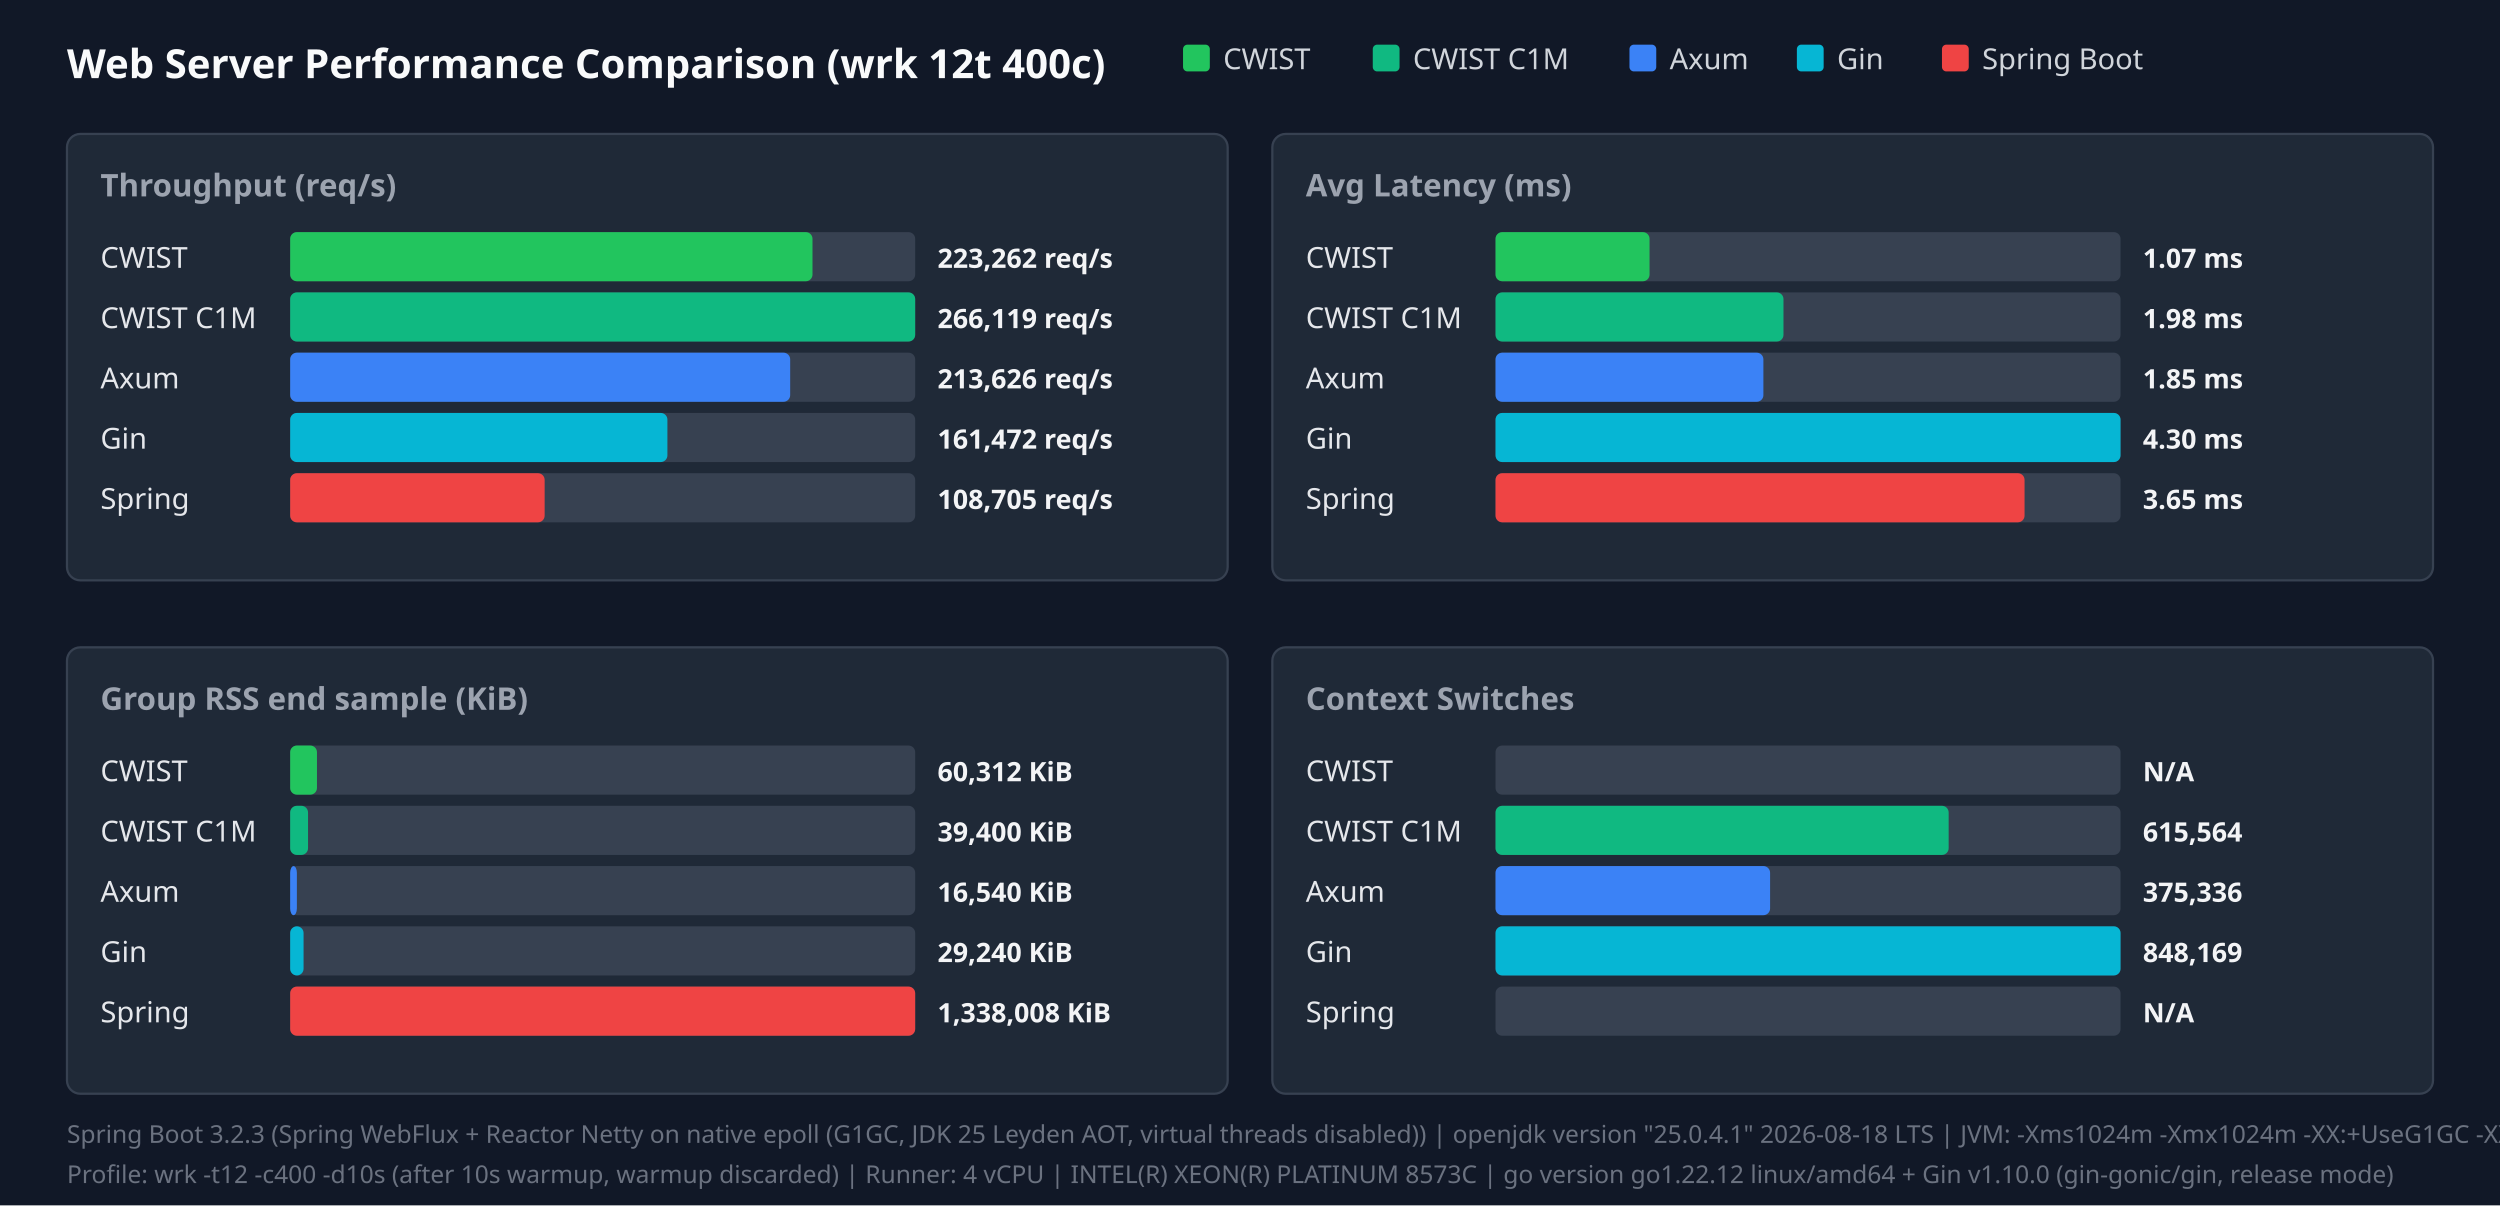
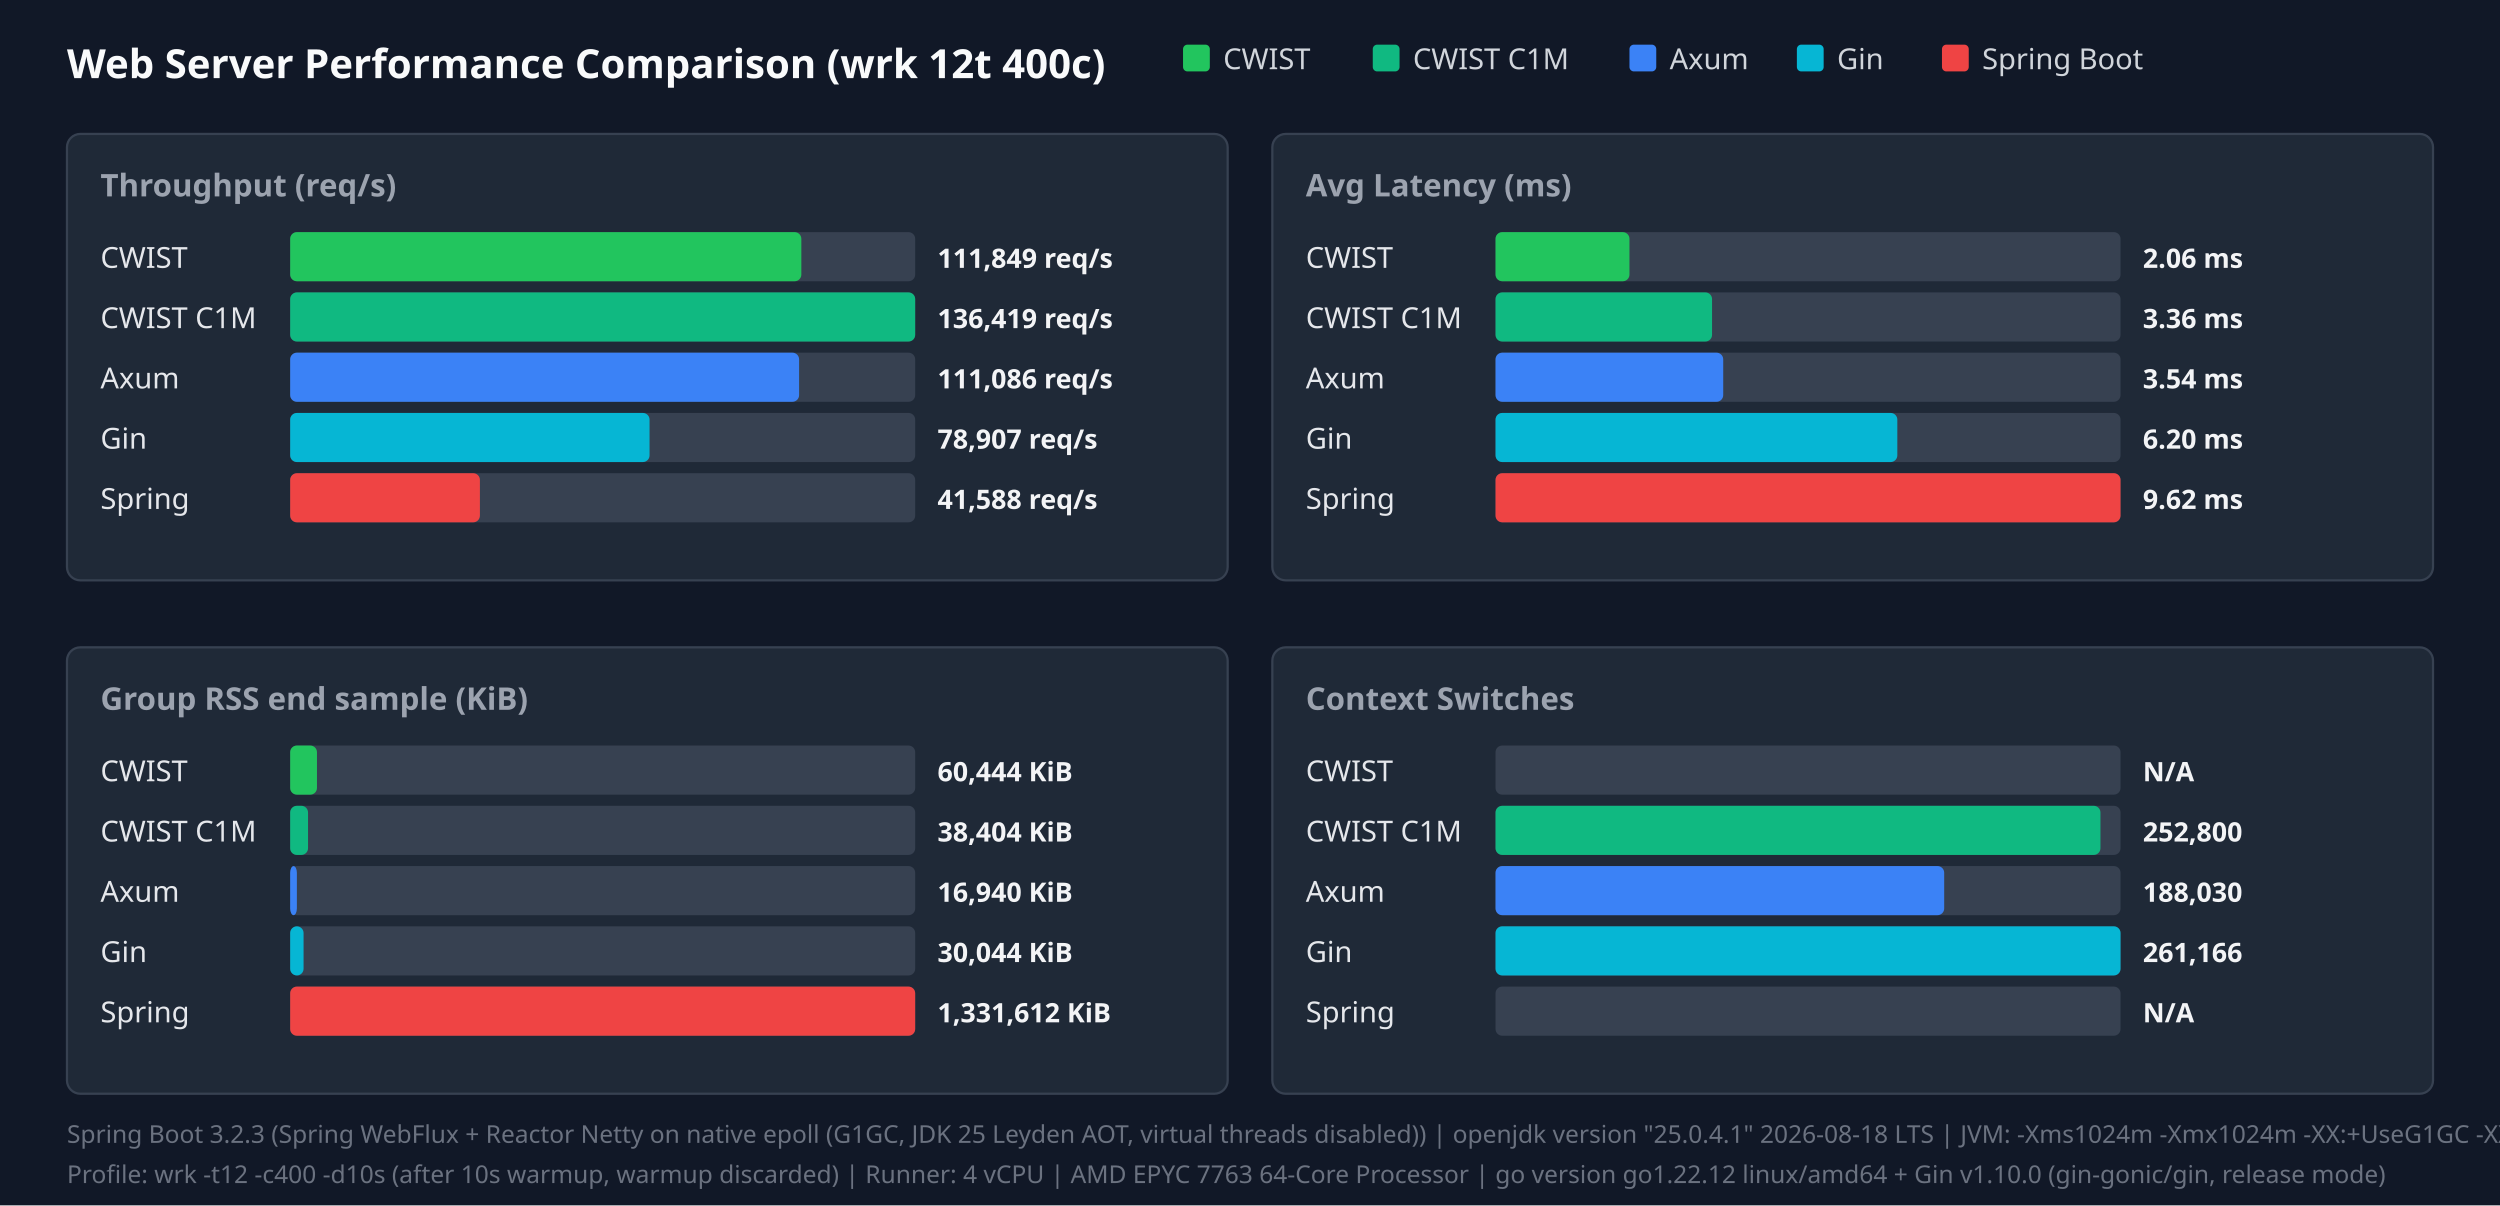
<svg xmlns="http://www.w3.org/2000/svg" width="1120" height="540" viewBox="0 0 1120 540">
  <style>.title{font:18px sans-serif;font-weight:bold;fill:#f9fafb}.panel-title{font:14px sans-serif;font-weight:600;fill:#9ca3af}.legend{font:13px sans-serif;fill:#d1d5db}.bar-label{font:13px sans-serif;font-weight:500;fill:#e5e7eb}.bar-val{font:12px sans-serif;font-weight:bold;fill:#f3f4f6}.footer{font:11px sans-serif;fill:#6b7280}</style>
  <rect width="100%" height="100%" fill="#111827" />
  <text x="30" y="35" class="title">Web Server Performance Comparison (wrk 12t 400c)</text>
  <rect x="530" y="20" width="12" height="12" fill="#22c55e" rx="2" />
  <text x="548" y="31" class="legend">CWIST</text>
  <rect x="615" y="20" width="12" height="12" fill="#10b981" rx="2" />
  <text x="633" y="31" class="legend">CWIST C1M</text>
  <rect x="730" y="20" width="12" height="12" fill="#3b82f6" rx="2" />
  <text x="748" y="31" class="legend">Axum</text>
  <rect x="805" y="20" width="12" height="12" fill="#06b6d4" rx="2" />
  <text x="823" y="31" class="legend">Gin</text>
  <rect x="870" y="20" width="12" height="12" fill="#ef4444" rx="2" />
  <text x="888" y="31" class="legend">Spring Boot</text>
  <rect x="30" y="60" width="520" height="200" fill="#1f2937" rx="6" stroke="#374151" />
  <text x="45" y="88" class="panel-title">Throughput (req/s)</text>
  <text x="45" y="120" class="bar-label">CWIST</text>
  <rect x="130" y="104" width="280" height="22" fill="#374151" rx="3" />
-   <rect x="130" y="104" width="234" height="22" fill="#22c55e" rx="3" />
-   <text x="420" y="120" class="bar-val">223,262 req/s</text>
+   <rect x="130" y="104" width="229" height="22" fill="#22c55e" rx="3" />
+   <text x="420" y="120" class="bar-val">111,849 req/s</text>
  <text x="45" y="147" class="bar-label">CWIST C1M</text>
  <rect x="130" y="131" width="280" height="22" fill="#374151" rx="3" />
  <rect x="130" y="131" width="280" height="22" fill="#10b981" rx="3" />
-   <text x="420" y="147" class="bar-val">266,119 req/s</text>
+   <text x="420" y="147" class="bar-val">136,419 req/s</text>
  <text x="45" y="174" class="bar-label">Axum</text>
  <rect x="130" y="158" width="280" height="22" fill="#374151" rx="3" />
-   <rect x="130" y="158" width="224" height="22" fill="#3b82f6" rx="3" />
-   <text x="420" y="174" class="bar-val">213,626 req/s</text>
+   <rect x="130" y="158" width="228" height="22" fill="#3b82f6" rx="3" />
+   <text x="420" y="174" class="bar-val">111,086 req/s</text>
  <text x="45" y="201" class="bar-label">Gin</text>
  <rect x="130" y="185" width="280" height="22" fill="#374151" rx="3" />
-   <rect x="130" y="185" width="169" height="22" fill="#06b6d4" rx="3" />
-   <text x="420" y="201" class="bar-val">161,472 req/s</text>
+   <rect x="130" y="185" width="161" height="22" fill="#06b6d4" rx="3" />
+   <text x="420" y="201" class="bar-val">78,907 req/s</text>
  <text x="45" y="228" class="bar-label">Spring</text>
  <rect x="130" y="212" width="280" height="22" fill="#374151" rx="3" />
-   <rect x="130" y="212" width="114" height="22" fill="#ef4444" rx="3" />
-   <text x="420" y="228" class="bar-val">108,705 req/s</text>
+   <rect x="130" y="212" width="85" height="22" fill="#ef4444" rx="3" />
+   <text x="420" y="228" class="bar-val">41,588 req/s</text>
  <rect x="570" y="60" width="520" height="200" fill="#1f2937" rx="6" stroke="#374151" />
  <text x="585" y="88" class="panel-title">Avg Latency (ms)</text>
  <text x="585" y="120" class="bar-label">CWIST</text>
  <rect x="670" y="104" width="280" height="22" fill="#374151" rx="3" />
-   <rect x="670" y="104" width="69" height="22" fill="#22c55e" rx="3" />
-   <text x="960" y="120" class="bar-val">1.07 ms</text>
+   <rect x="670" y="104" width="60" height="22" fill="#22c55e" rx="3" />
+   <text x="960" y="120" class="bar-val">2.06 ms</text>
  <text x="585" y="147" class="bar-label">CWIST C1M</text>
  <rect x="670" y="131" width="280" height="22" fill="#374151" rx="3" />
-   <rect x="670" y="131" width="129" height="22" fill="#10b981" rx="3" />
-   <text x="960" y="147" class="bar-val">1.98 ms</text>
+   <rect x="670" y="131" width="97" height="22" fill="#10b981" rx="3" />
+   <text x="960" y="147" class="bar-val">3.36 ms</text>
  <text x="585" y="174" class="bar-label">Axum</text>
  <rect x="670" y="158" width="280" height="22" fill="#374151" rx="3" />
-   <rect x="670" y="158" width="120" height="22" fill="#3b82f6" rx="3" />
-   <text x="960" y="174" class="bar-val">1.85 ms</text>
+   <rect x="670" y="158" width="102" height="22" fill="#3b82f6" rx="3" />
+   <text x="960" y="174" class="bar-val">3.54 ms</text>
  <text x="585" y="201" class="bar-label">Gin</text>
  <rect x="670" y="185" width="280" height="22" fill="#374151" rx="3" />
-   <rect x="670" y="185" width="280" height="22" fill="#06b6d4" rx="3" />
-   <text x="960" y="201" class="bar-val">4.30 ms</text>
+   <rect x="670" y="185" width="180" height="22" fill="#06b6d4" rx="3" />
+   <text x="960" y="201" class="bar-val">6.20 ms</text>
  <text x="585" y="228" class="bar-label">Spring</text>
  <rect x="670" y="212" width="280" height="22" fill="#374151" rx="3" />
-   <rect x="670" y="212" width="237" height="22" fill="#ef4444" rx="3" />
-   <text x="960" y="228" class="bar-val">3.65 ms</text>
+   <rect x="670" y="212" width="280" height="22" fill="#ef4444" rx="3" />
+   <text x="960" y="228" class="bar-val">9.62 ms</text>
  <rect x="30" y="290" width="520" height="200" fill="#1f2937" rx="6" stroke="#374151" />
  <text x="45" y="318" class="panel-title">Group RSS end sample (KiB)</text>
  <text x="45" y="350" class="bar-label">CWIST</text>
  <rect x="130" y="334" width="280" height="22" fill="#374151" rx="3" />
  <rect x="130" y="334" width="12" height="22" fill="#22c55e" rx="3" />
-   <text x="420" y="350" class="bar-val">60,312 KiB</text>
+   <text x="420" y="350" class="bar-val">60,444 KiB</text>
  <text x="45" y="377" class="bar-label">CWIST C1M</text>
  <rect x="130" y="361" width="280" height="22" fill="#374151" rx="3" />
  <rect x="130" y="361" width="8" height="22" fill="#10b981" rx="3" />
-   <text x="420" y="377" class="bar-val">39,400 KiB</text>
+   <text x="420" y="377" class="bar-val">38,404 KiB</text>
  <text x="45" y="404" class="bar-label">Axum</text>
  <rect x="130" y="388" width="280" height="22" fill="#374151" rx="3" />
  <rect x="130" y="388" width="3" height="22" fill="#3b82f6" rx="3" />
-   <text x="420" y="404" class="bar-val">16,540 KiB</text>
+   <text x="420" y="404" class="bar-val">16,940 KiB</text>
  <text x="45" y="431" class="bar-label">Gin</text>
  <rect x="130" y="415" width="280" height="22" fill="#374151" rx="3" />
  <rect x="130" y="415" width="6" height="22" fill="#06b6d4" rx="3" />
-   <text x="420" y="431" class="bar-val">29,240 KiB</text>
+   <text x="420" y="431" class="bar-val">30,044 KiB</text>
  <text x="45" y="458" class="bar-label">Spring</text>
  <rect x="130" y="442" width="280" height="22" fill="#374151" rx="3" />
  <rect x="130" y="442" width="280" height="22" fill="#ef4444" rx="3" />
-   <text x="420" y="458" class="bar-val">1,338,008 KiB</text>
+   <text x="420" y="458" class="bar-val">1,331,612 KiB</text>
  <rect x="570" y="290" width="520" height="200" fill="#1f2937" rx="6" stroke="#374151" />
  <text x="585" y="318" class="panel-title">Context Switches</text>
  <text x="585" y="350" class="bar-label">CWIST</text>
  <rect x="670" y="334" width="280" height="22" fill="#374151" rx="3" />
  <text x="960" y="350" class="bar-val">N/A</text>
  <text x="585" y="377" class="bar-label">CWIST C1M</text>
  <rect x="670" y="361" width="280" height="22" fill="#374151" rx="3" />
-   <rect x="670" y="361" width="203" height="22" fill="#10b981" rx="3" />
-   <text x="960" y="377" class="bar-val">615,564</text>
+   <rect x="670" y="361" width="271" height="22" fill="#10b981" rx="3" />
+   <text x="960" y="377" class="bar-val">252,800</text>
  <text x="585" y="404" class="bar-label">Axum</text>
  <rect x="670" y="388" width="280" height="22" fill="#374151" rx="3" />
-   <rect x="670" y="388" width="123" height="22" fill="#3b82f6" rx="3" />
-   <text x="960" y="404" class="bar-val">375,336</text>
+   <rect x="670" y="388" width="201" height="22" fill="#3b82f6" rx="3" />
+   <text x="960" y="404" class="bar-val">188,030</text>
  <text x="585" y="431" class="bar-label">Gin</text>
  <rect x="670" y="415" width="280" height="22" fill="#374151" rx="3" />
  <rect x="670" y="415" width="280" height="22" fill="#06b6d4" rx="3" />
-   <text x="960" y="431" class="bar-val">848,169</text>
+   <text x="960" y="431" class="bar-val">261,166</text>
  <text x="585" y="458" class="bar-label">Spring</text>
  <rect x="670" y="442" width="280" height="22" fill="#374151" rx="3" />
  <text x="960" y="458" class="bar-val">N/A</text>
  <text x="30" y="512" class="footer">Spring Boot 3.2.3 (Spring WebFlux + Reactor Netty on native epoll (G1GC, JDK 25 Leyden AOT, virtual threads disabled)) | openjdk version "25.0.4.1" 2026-08-18 LTS | JVM: -Xms1024m -Xmx1024m   -XX:+UseG1GC -XX:GCTimeRatio=99 -XX:G1HeapRegionSize=1m   -XX:+AlwaysPreTouch   -XX:CompileThreshold=1500 -XX:CICompilerCount=4   -Djava.security.egd=file:/dev/urandom   -Djava.net.preferIPv4Stack=true   -Dio.netty.allocator.type=pooled   -Dio.netty.leakDetection.level=disabled   -Dio.netty.buffer.checkBounds=false   -Dio.netty.buffer.checkAccessible=false   -Dreactor.netty.ioWorkerCount=4   -Xlog:gc*:file=/tmp/spring_gc.log:time,uptime,level,tags -XX:+AOTClassLinking -XX:AOTCache=/tmp/spring_bench/app.aot (JEP 483 + JEP 514 single-step AOT)</text>
-   <text x="30" y="530" class="footer">Profile: wrk -t12 -c400 -d10s (after 10s warmup, warmup discarded) | Runner: 4 vCPU | INTEL(R) XEON(R) PLATINUM 8573C | go version go1.22.12 linux/amd64 + Gin v1.10.0 (gin-gonic/gin, release mode)</text>
+   <text x="30" y="530" class="footer">Profile: wrk -t12 -c400 -d10s (after 10s warmup, warmup discarded) | Runner: 4 vCPU | AMD EPYC 7763 64-Core Processor | go version go1.22.12 linux/amd64 + Gin v1.10.0 (gin-gonic/gin, release mode)</text>
</svg>
